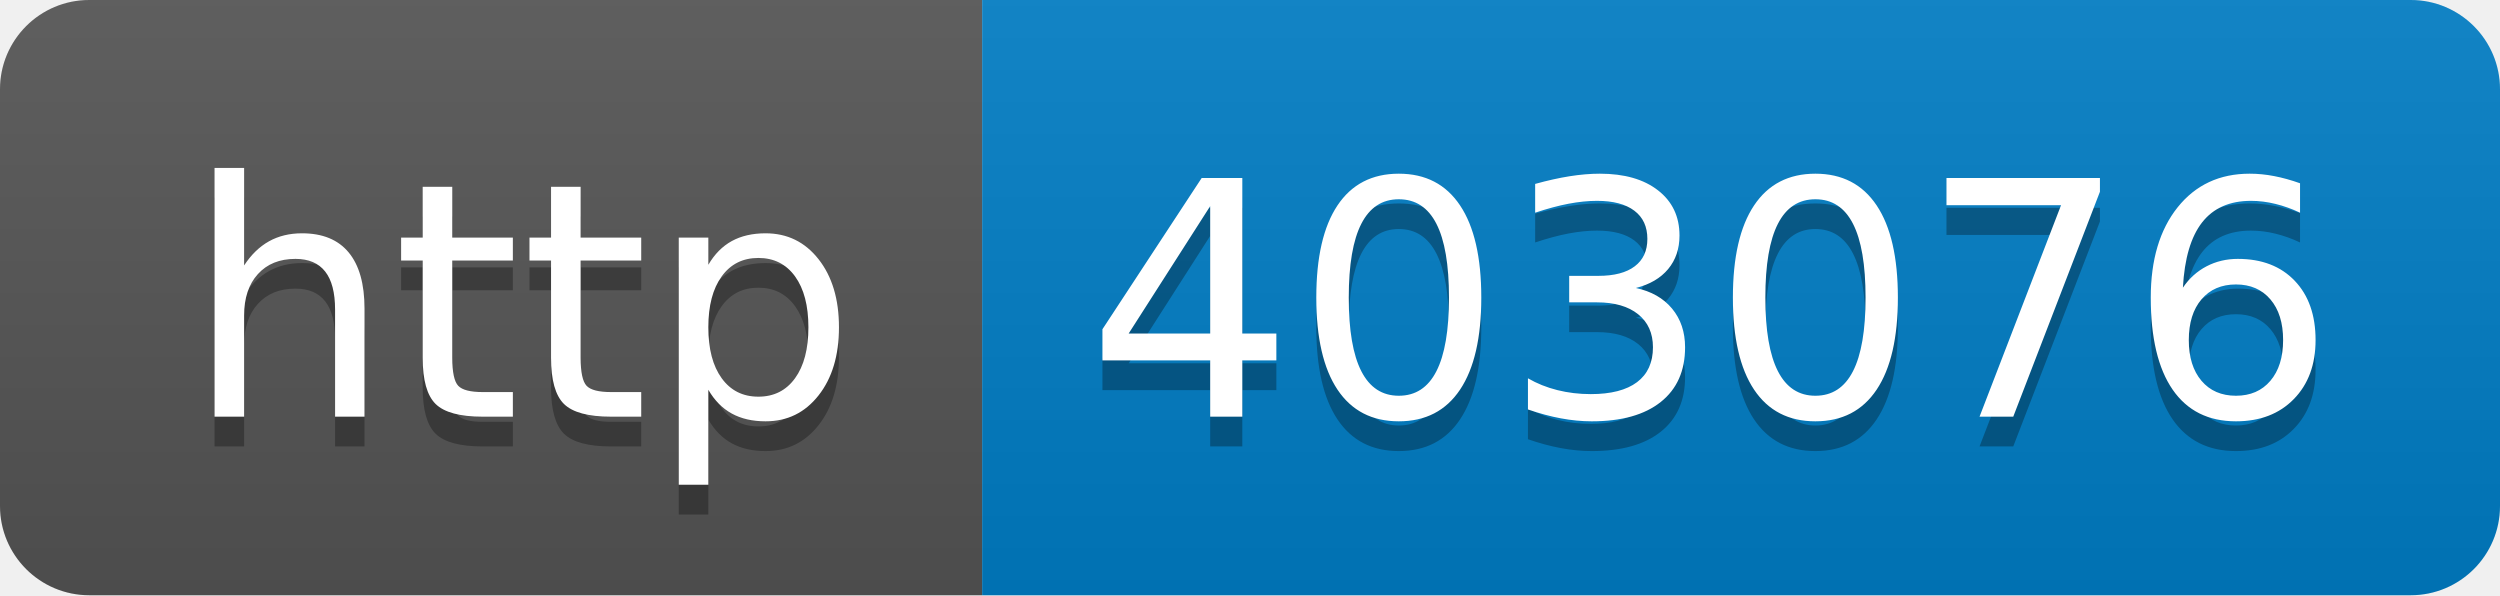
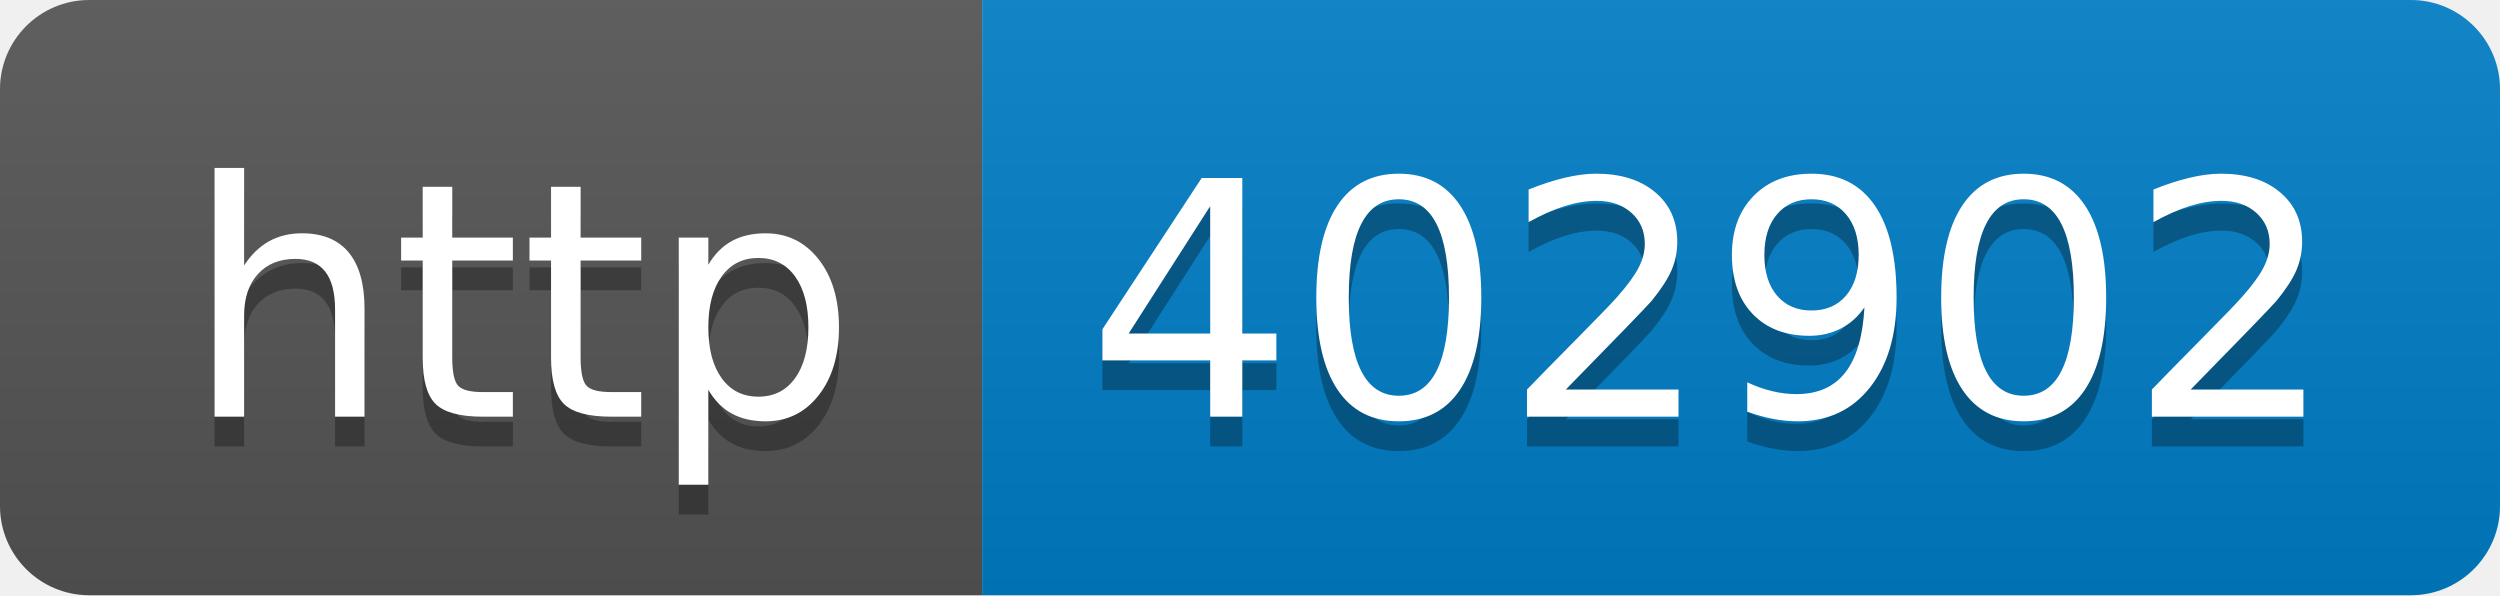
- <svg xmlns="http://www.w3.org/2000/svg" width="84" height="20" role="img" aria-label="http: 403076">
+ <svg xmlns="http://www.w3.org/2000/svg" width="84" height="20" role="img" aria-label="http: 402902">
  <linearGradient id="s" x2="0" y2="100%">
    <stop offset="0" stop-color="#bbb" stop-opacity=".1" />
    <stop offset="1" stop-opacity=".1" />
  </linearGradient>
  <clipPath id="r">
    <rect width="84" height="20" rx="3" fill="#fff" />
  </clipPath>
  <g clip-path="url(#r)">
    <rect width="33" height="20" fill="#555" />
    <rect x="33" width="51" height="20" fill="#007ec6" />
    <rect width="84" height="20" fill="url(#s)" />
  </g>
  <g fill="#fff" text-anchor="middle" font-family="Verdana,Geneva,DejaVu Sans,sans-serif" text-rendering="geometricPrecision" font-size="110">
    <text aria-hidden="true" x="175" y="150" fill="#010101" fill-opacity=".3" transform="scale(.1)" textLength="230">http</text>
    <text x="175" y="140" transform="scale(.1)" fill="#fff" textLength="230">http</text>
-     <text aria-hidden="true" x="575" y="150" fill="#010101" fill-opacity=".3" transform="scale(.1)" textLength="410">403076</text>
-     <text x="575" y="140" transform="scale(.1)" fill="#fff" textLength="410">403076</text>
+     <text aria-hidden="true" x="575" y="150" fill="#010101" fill-opacity=".3" transform="scale(.1)" textLength="410">402902</text>
+     <text x="575" y="140" transform="scale(.1)" fill="#fff" textLength="410">402902</text>
  </g>
</svg>
